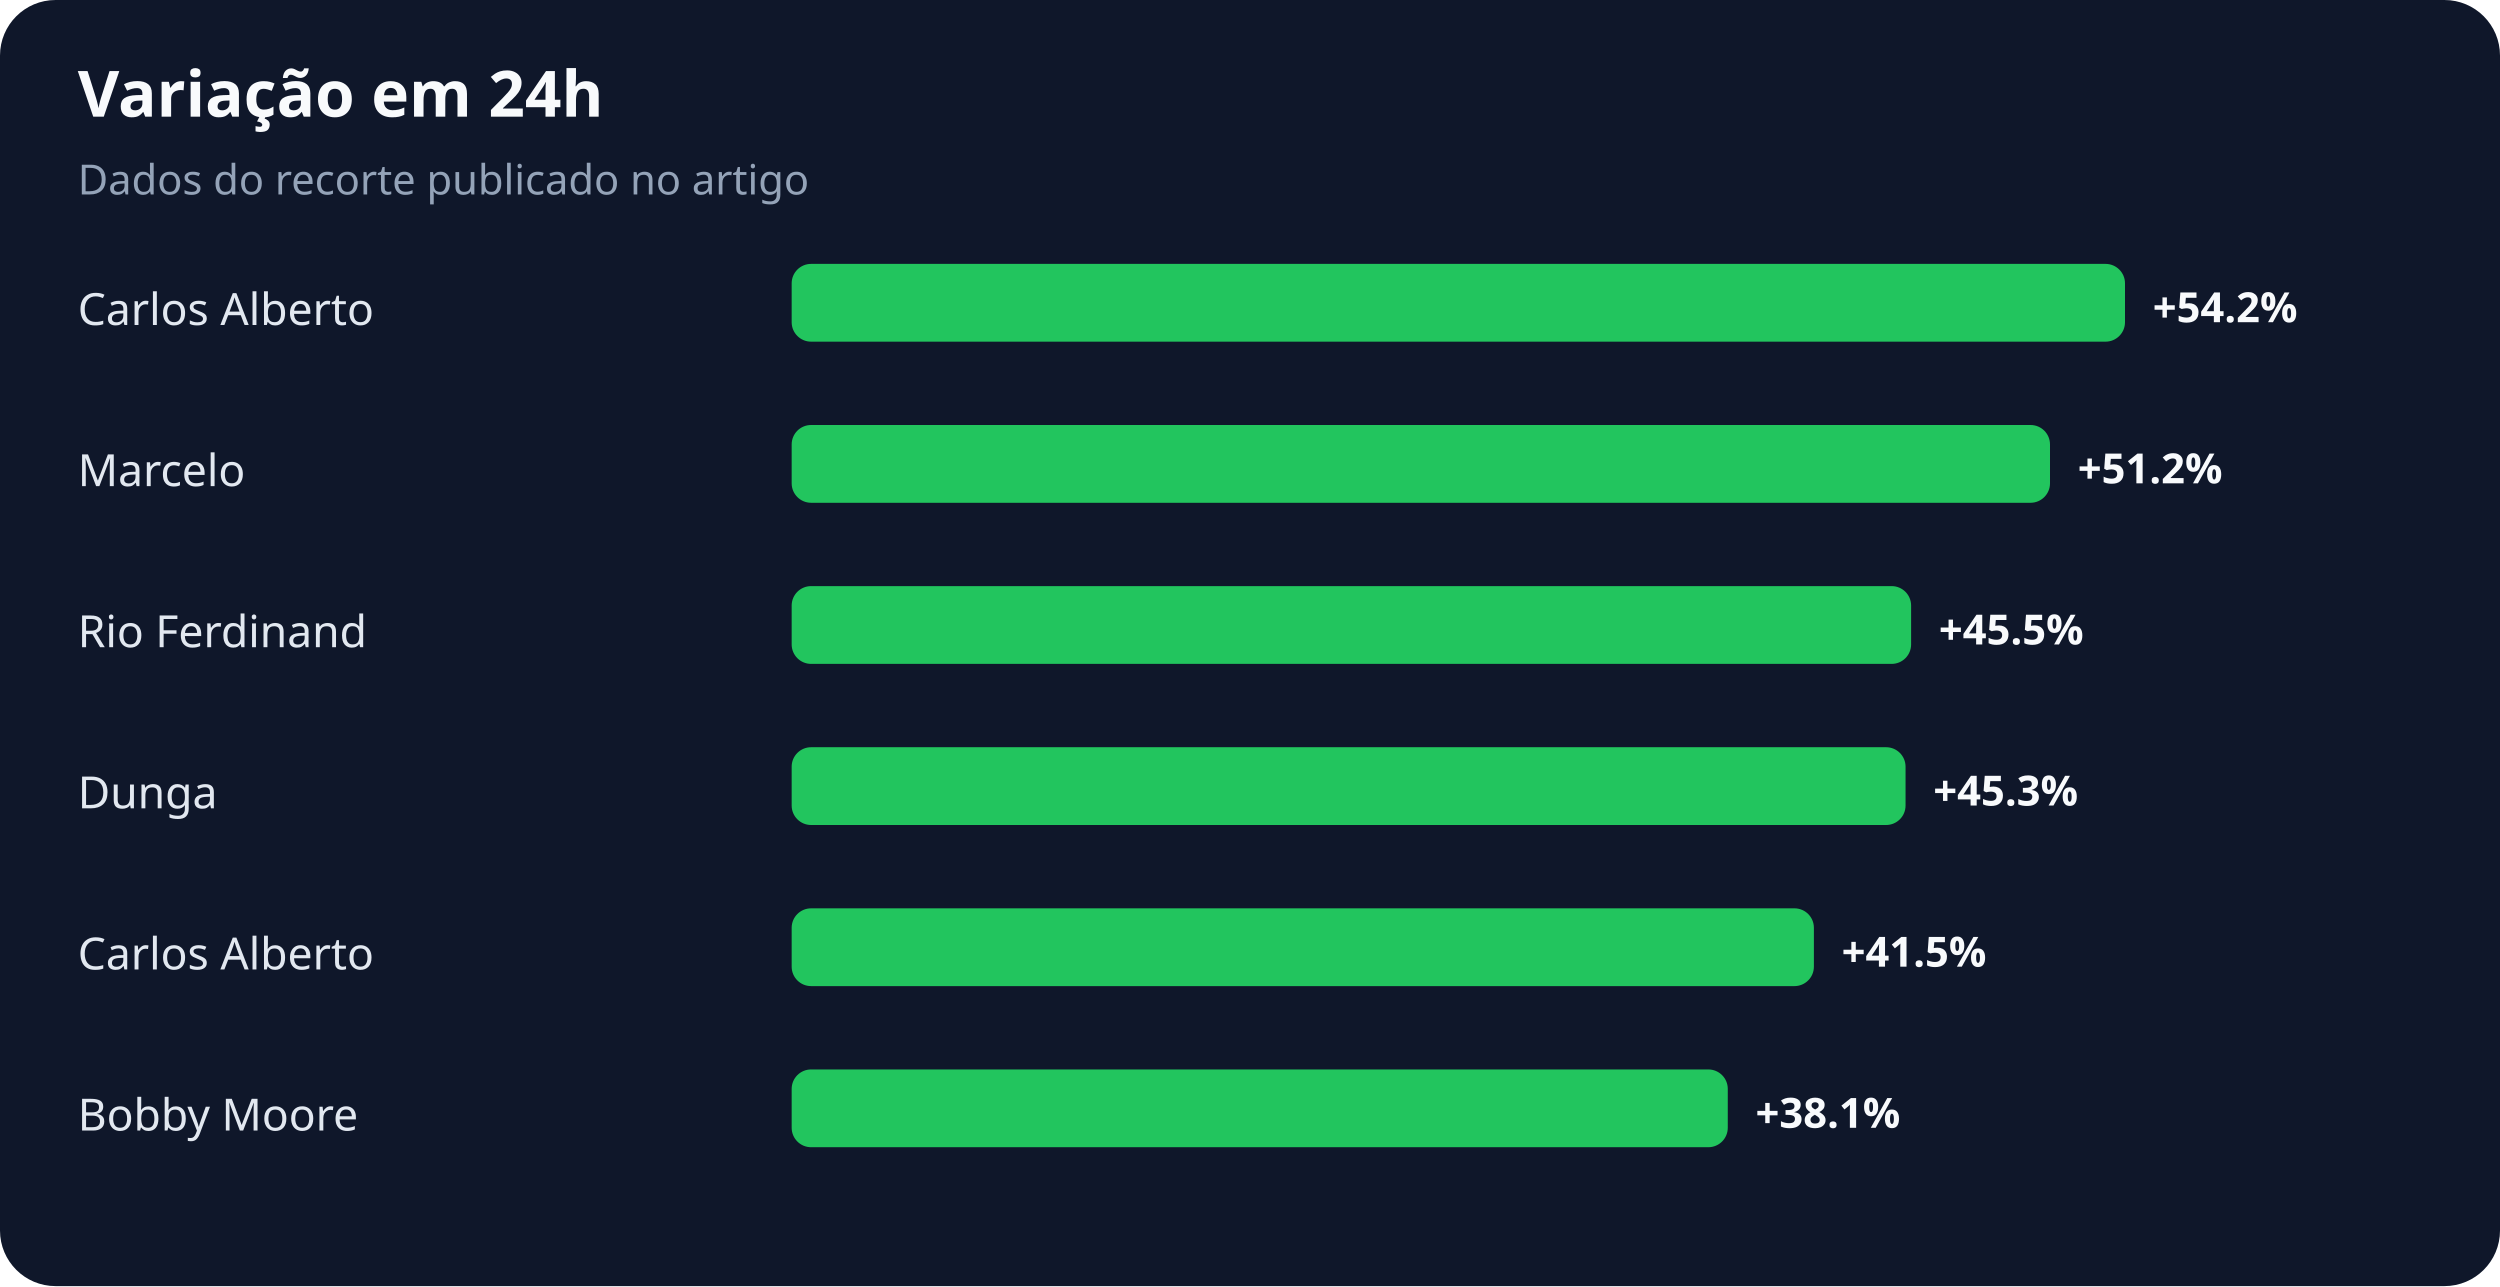
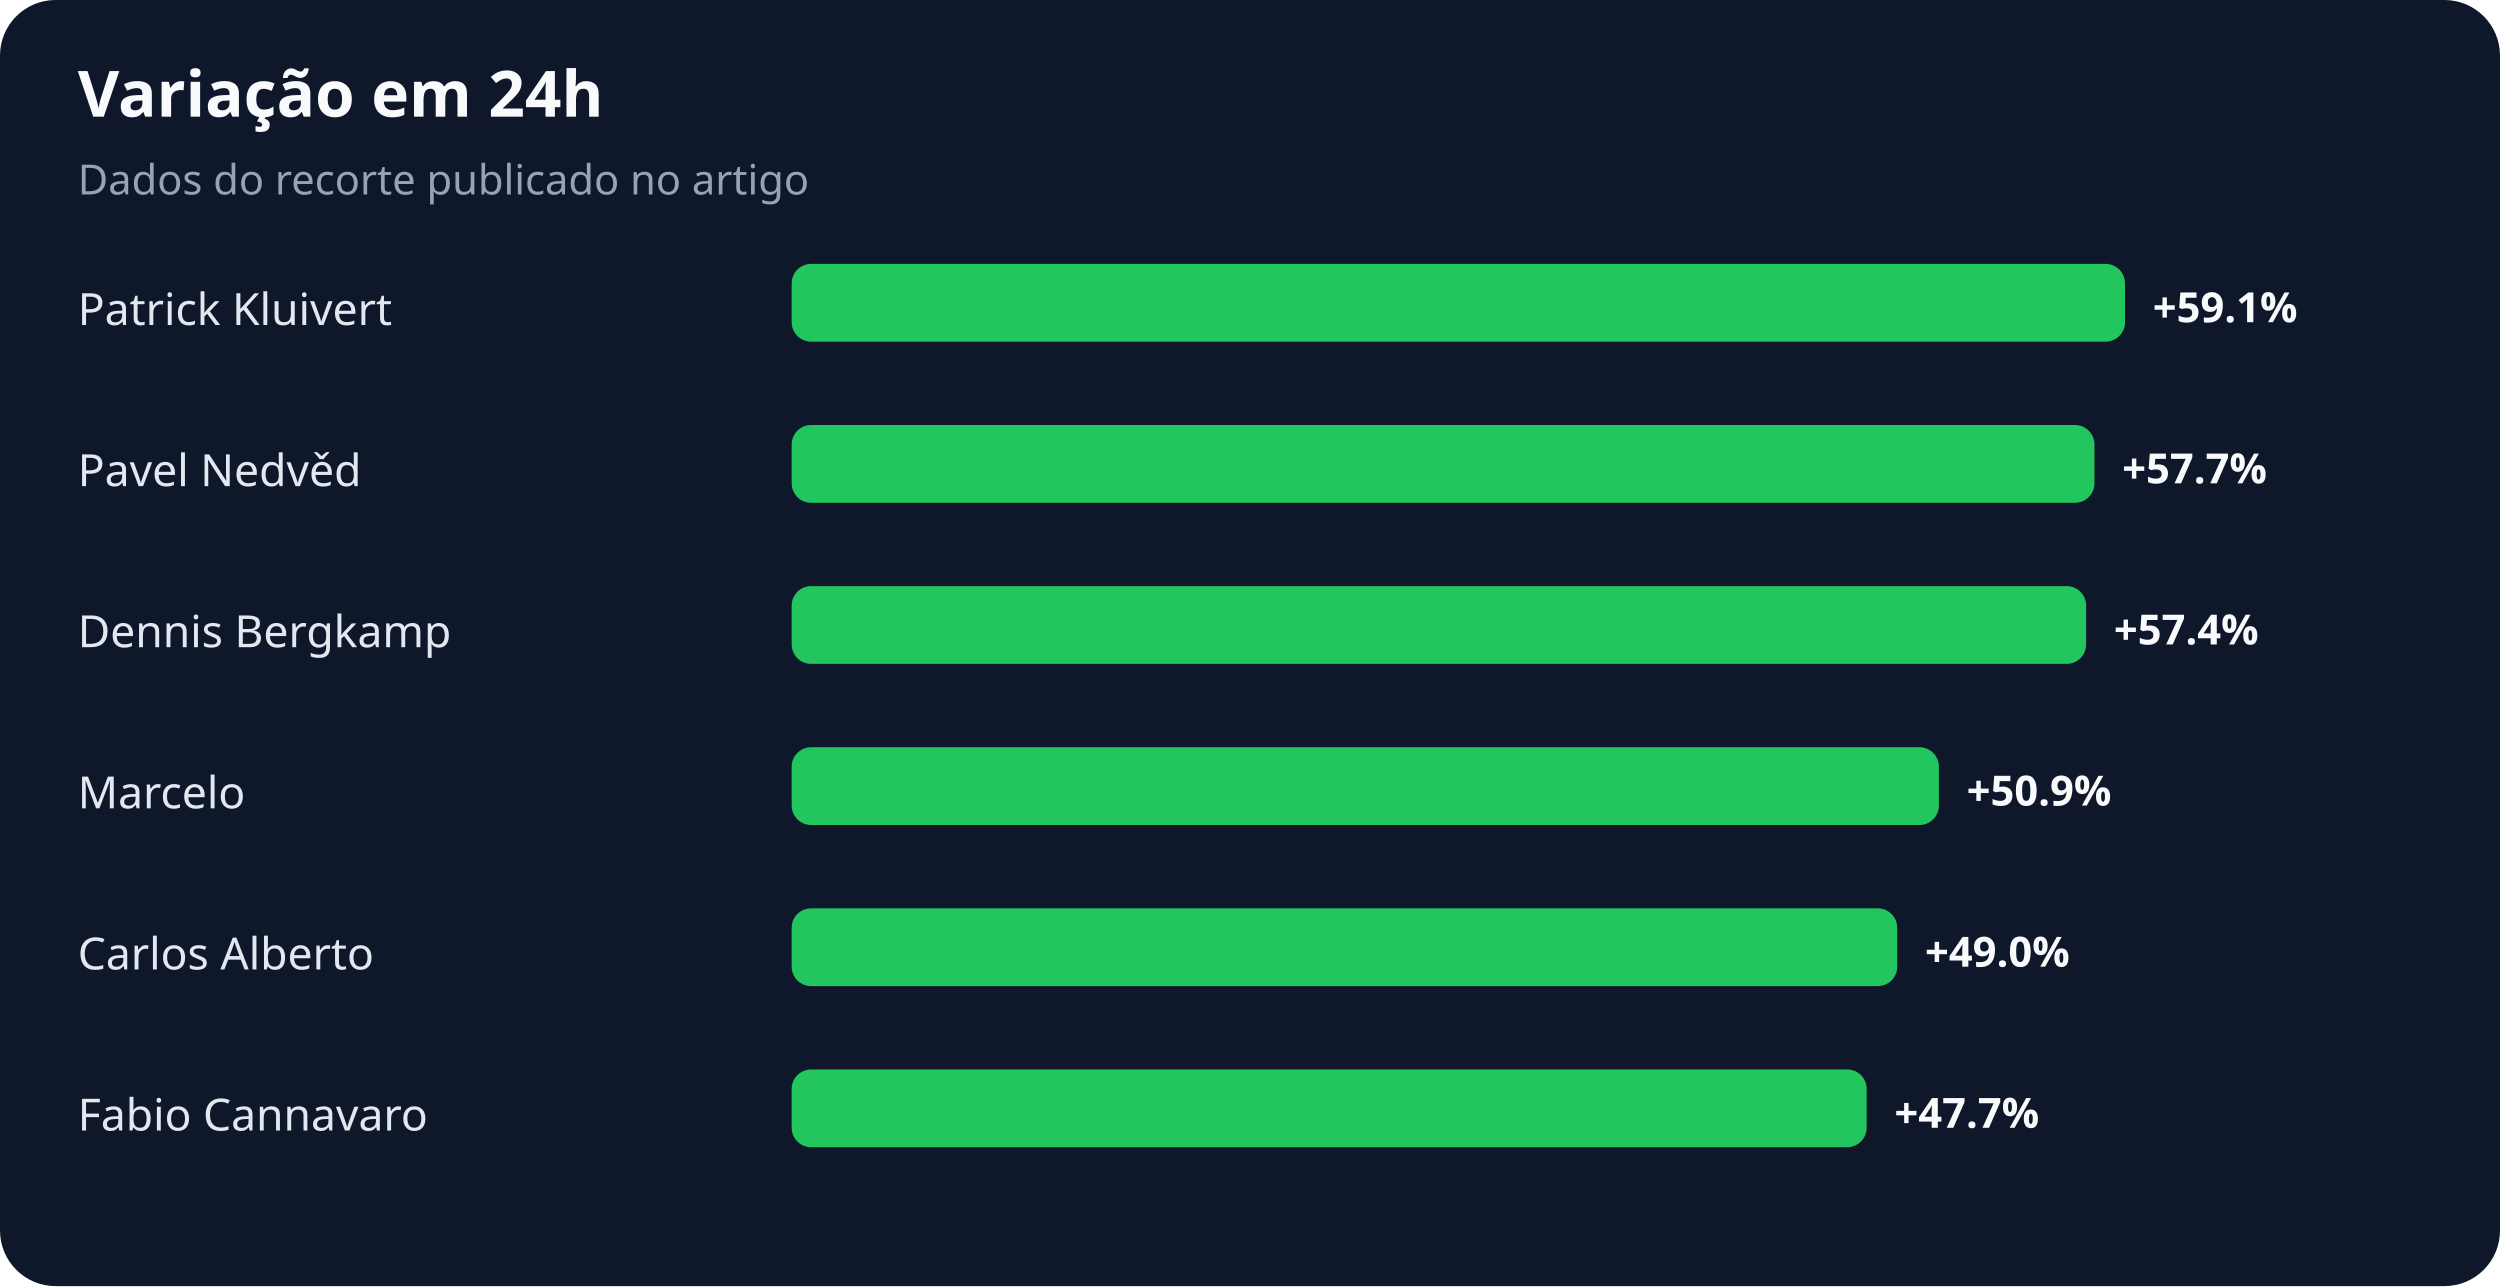
<svg xmlns="http://www.w3.org/2000/svg" width="900" height="463" viewBox="0 0 900 463" role="img" aria-labelledby="title desc">
  <rect width="100%" height="100%" rx="20" fill="#0f172a" />
  <text x="28" y="42" fill="#f8fafc" font-family="system-ui,sans-serif" font-size="23" font-weight="700">Variação em 24h</text>
  <text x="28" y="70" fill="#94a3b8" font-family="system-ui,sans-serif" font-size="15">Dados do recorte publicado no artigo</text>
-   <text x="28" y="117" fill="#e2e8f0" font-family="system-ui,sans-serif" font-size="16">Carlos Alberto</text>
+   <text x="28" y="117" fill="#e2e8f0" font-family="system-ui,sans-serif" font-size="16">Patrick Kluivert</text>
  <rect x="285" y="95" width="480" height="28" rx="7" fill="#22c55e" />
-   <text x="775" y="116" fill="#f8fafc" font-family="system-ui,sans-serif" font-size="15" font-weight="700">+54.2%</text>
-   <text x="28" y="175" fill="#e2e8f0" font-family="system-ui,sans-serif" font-size="16">Marcelo</text>
-   <rect x="285" y="153" width="453" height="28" rx="7" fill="#22c55e" />
-   <text x="748" y="174" fill="#f8fafc" font-family="system-ui,sans-serif" font-size="15" font-weight="700">+51.2%</text>
-   <text x="28" y="233" fill="#e2e8f0" font-family="system-ui,sans-serif" font-size="16">Rio Ferdinand</text>
-   <rect x="285" y="211" width="403" height="28" rx="7" fill="#22c55e" />
-   <text x="698" y="232" fill="#f8fafc" font-family="system-ui,sans-serif" font-size="15" font-weight="700">+45.5%</text>
-   <text x="28" y="291" fill="#e2e8f0" font-family="system-ui,sans-serif" font-size="16">Dunga</text>
-   <rect x="285" y="269" width="401" height="28" rx="7" fill="#22c55e" />
-   <text x="696" y="290" fill="#f8fafc" font-family="system-ui,sans-serif" font-size="15" font-weight="700">+45.3%</text>
+   <text x="775" y="116" fill="#f8fafc" font-family="system-ui,sans-serif" font-size="15" font-weight="700">+59.1%</text>
+   <text x="28" y="175" fill="#e2e8f0" font-family="system-ui,sans-serif" font-size="16">Pavel Nedvěd</text>
+   <rect x="285" y="153" width="469" height="28" rx="7" fill="#22c55e" />
+   <text x="764" y="174" fill="#f8fafc" font-family="system-ui,sans-serif" font-size="15" font-weight="700">+57.7%</text>
+   <text x="28" y="233" fill="#e2e8f0" font-family="system-ui,sans-serif" font-size="16">Dennis Bergkamp</text>
+   <rect x="285" y="211" width="466" height="28" rx="7" fill="#22c55e" />
+   <text x="761" y="232" fill="#f8fafc" font-family="system-ui,sans-serif" font-size="15" font-weight="700">+57.4%</text>
+   <text x="28" y="291" fill="#e2e8f0" font-family="system-ui,sans-serif" font-size="16">Marcelo</text>
+   <rect x="285" y="269" width="413" height="28" rx="7" fill="#22c55e" />
+   <text x="708" y="290" fill="#f8fafc" font-family="system-ui,sans-serif" font-size="15" font-weight="700">+50.9%</text>
  <text x="28" y="349" fill="#e2e8f0" font-family="system-ui,sans-serif" font-size="16">Carlos Alberto</text>
-   <rect x="285" y="327" width="368" height="28" rx="7" fill="#22c55e" />
-   <text x="663" y="348" fill="#f8fafc" font-family="system-ui,sans-serif" font-size="15" font-weight="700">+41.5%</text>
-   <text x="28" y="407" fill="#e2e8f0" font-family="system-ui,sans-serif" font-size="16">Bobby Moore</text>
-   <rect x="285" y="385" width="337" height="28" rx="7" fill="#22c55e" />
-   <text x="632" y="406" fill="#f8fafc" font-family="system-ui,sans-serif" font-size="15" font-weight="700">+38.1%</text>
+   <rect x="285" y="327" width="398" height="28" rx="7" fill="#22c55e" />
+   <text x="693" y="348" fill="#f8fafc" font-family="system-ui,sans-serif" font-size="15" font-weight="700">+49.0%</text>
+   <text x="28" y="407" fill="#e2e8f0" font-family="system-ui,sans-serif" font-size="16">Fabio Cannavaro</text>
+   <rect x="285" y="385" width="387" height="28" rx="7" fill="#22c55e" />
+   <text x="682" y="406" fill="#f8fafc" font-family="system-ui,sans-serif" font-size="15" font-weight="700">+47.7%</text>
</svg>
